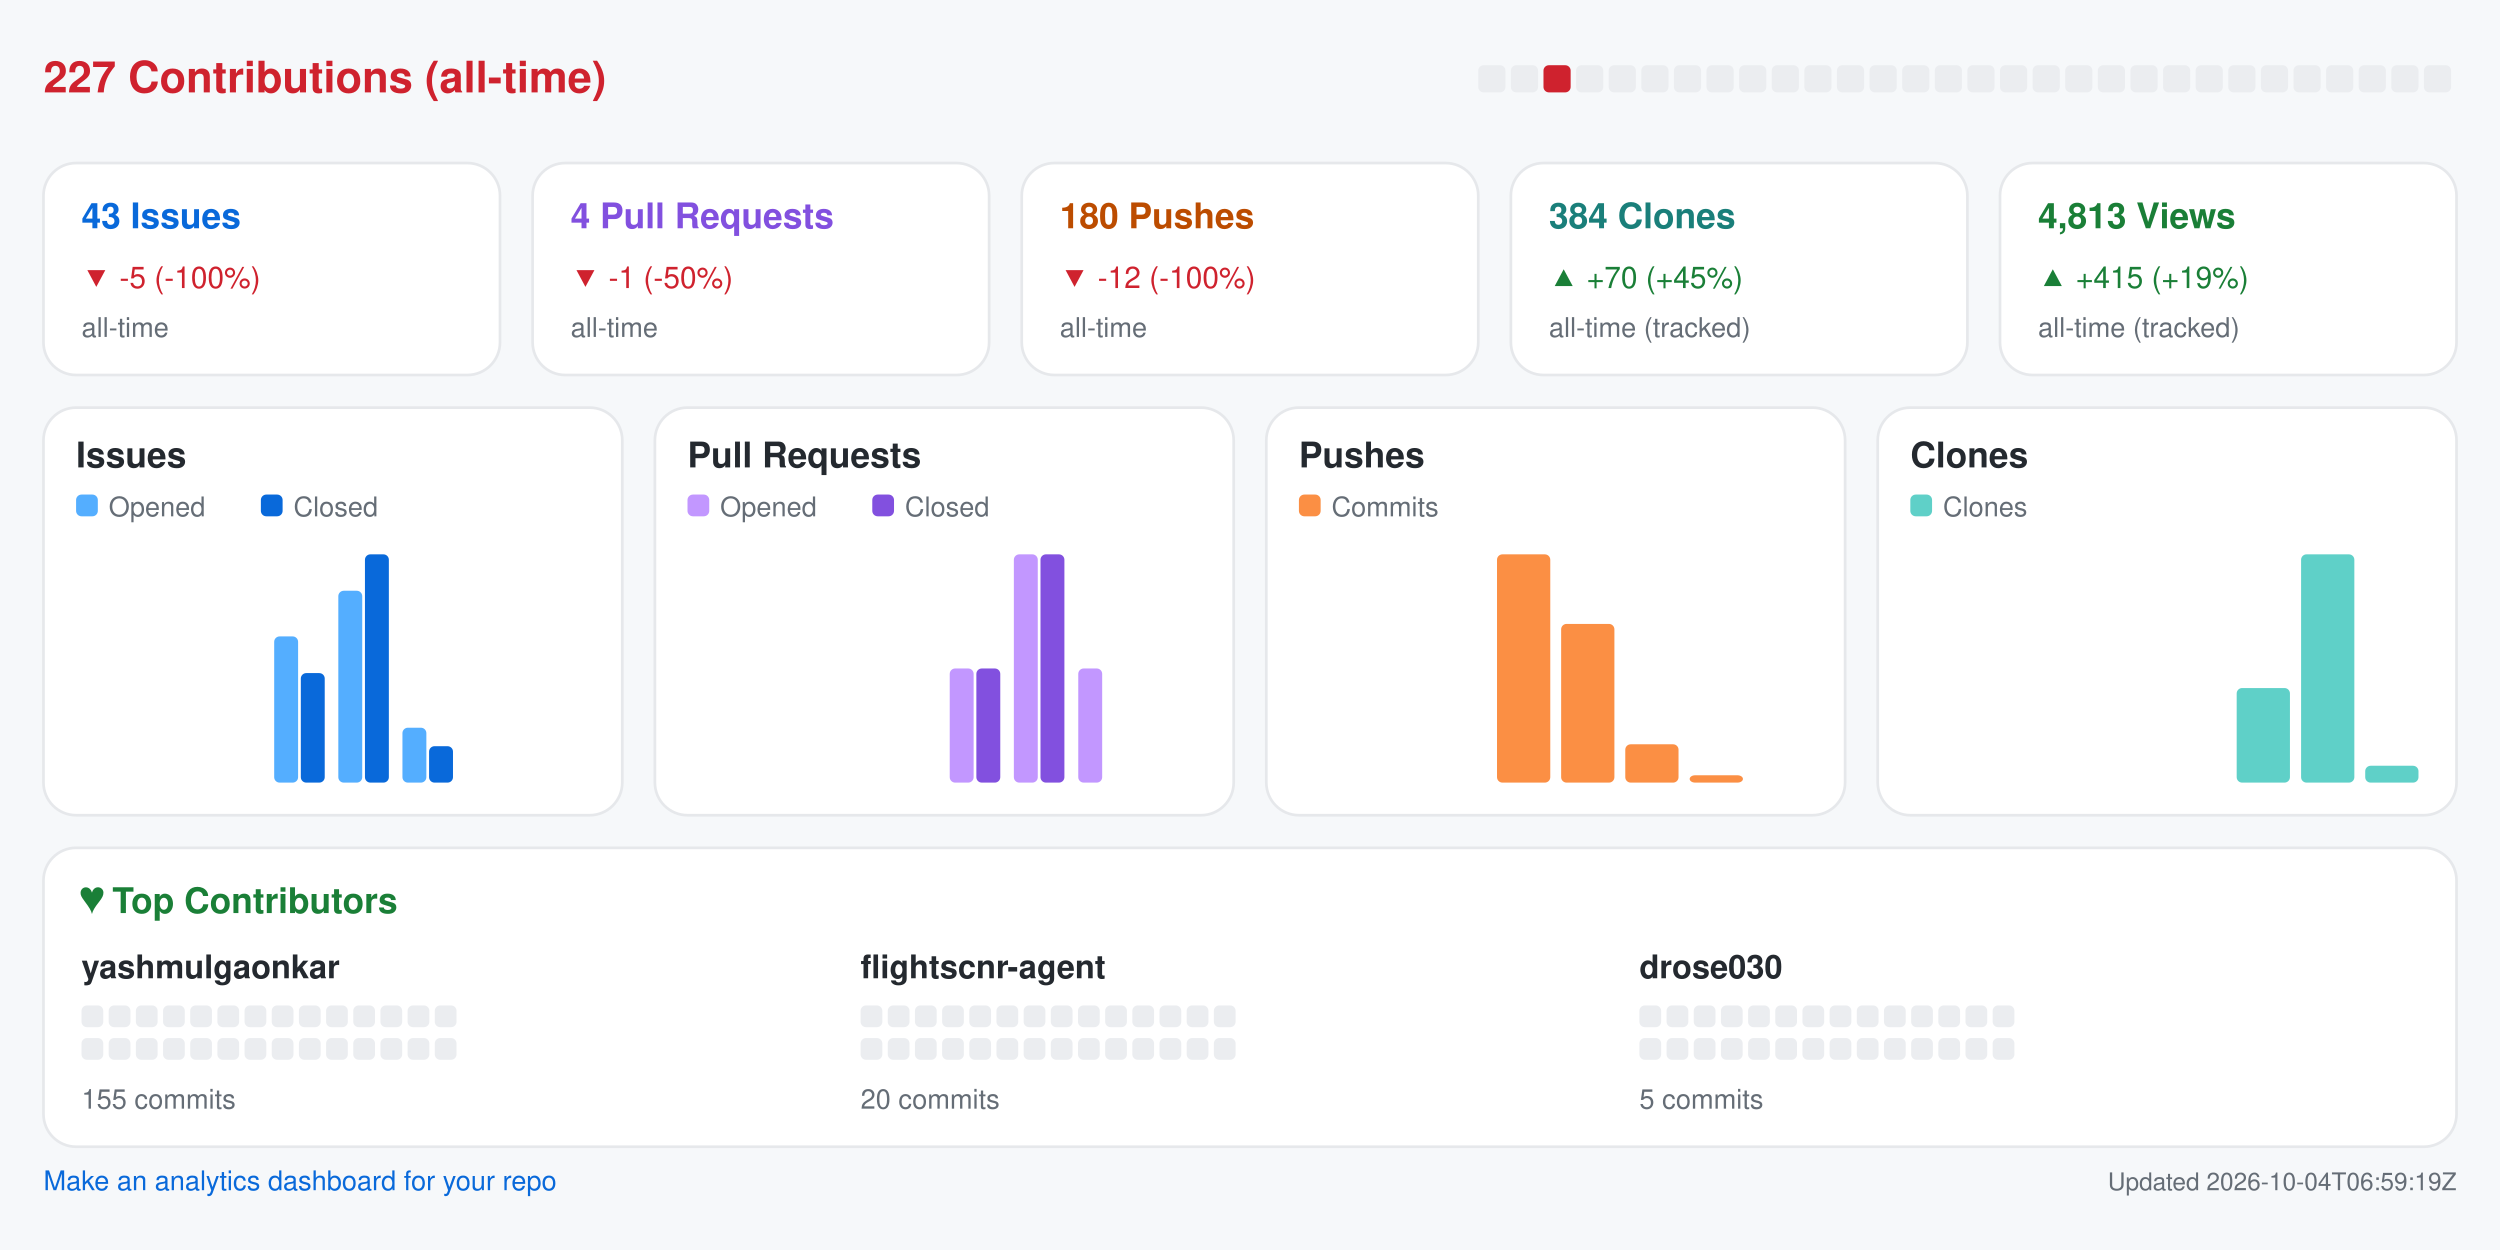
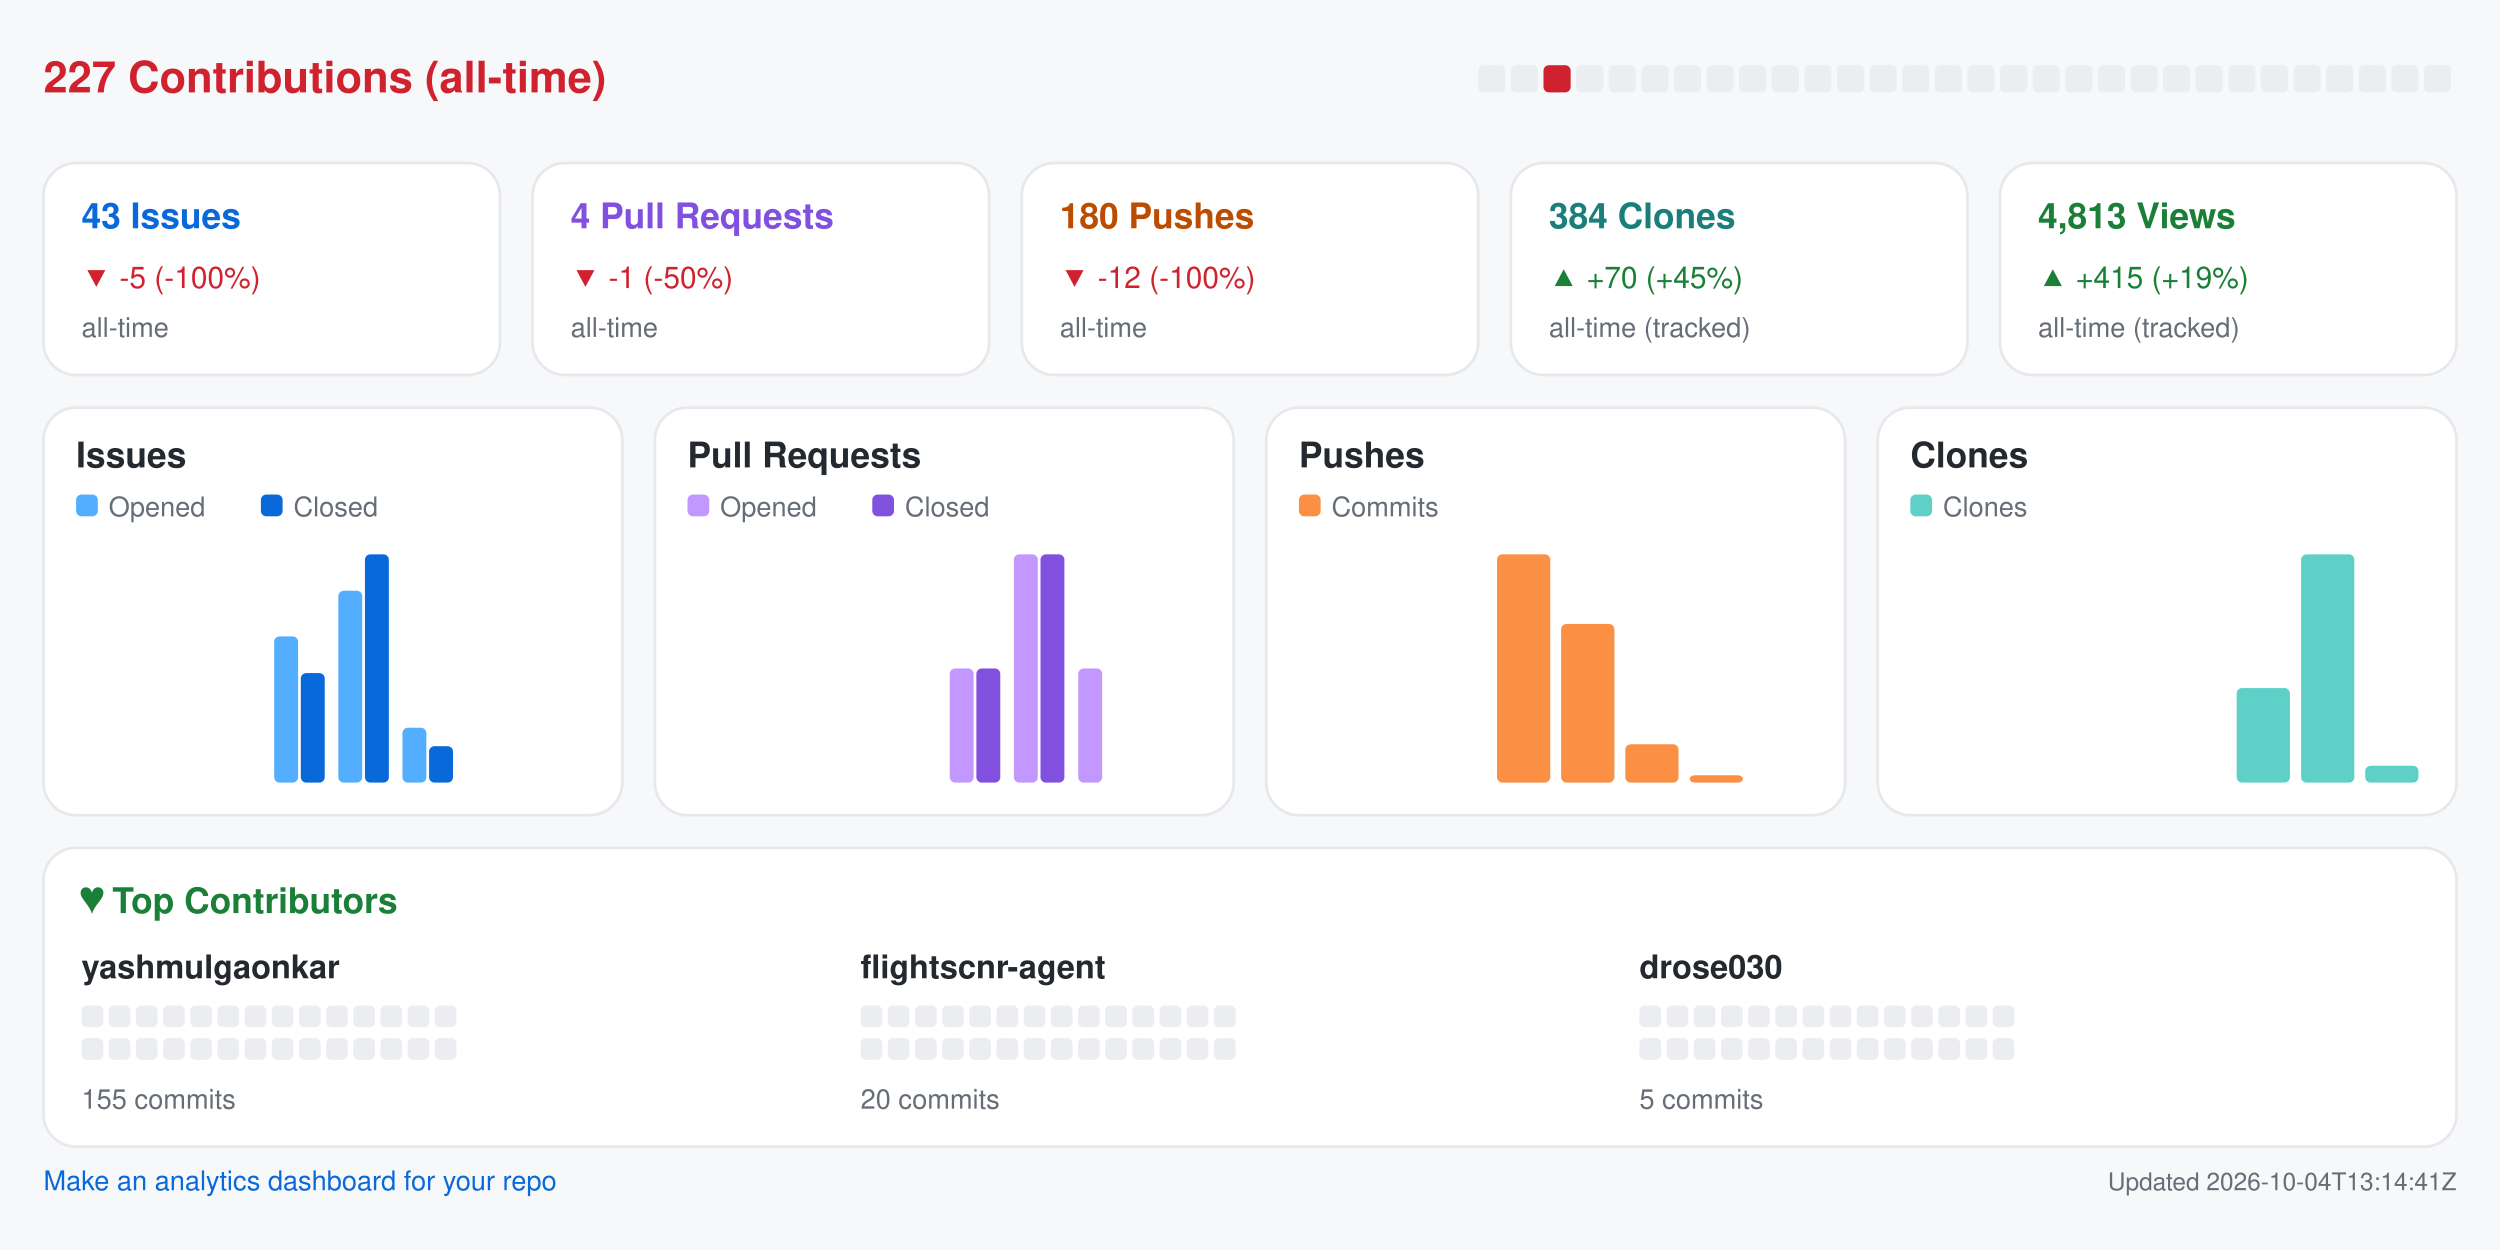
<svg xmlns="http://www.w3.org/2000/svg" width="920" height="460" viewBox="0 0 920 460" role="img" aria-label="Repository analytics for yashmulgaonkar/FlightScnr">
  <rect x="0.0" y="0.0" width="920.0" height="460.0" rx="0" fill="#f6f8fa" />
  <text x="16.0" y="34.0" fill="#cf222e" font-size="16" font-family="-apple-system,BlinkMacSystemFont,Segoe UI,Helvetica,Arial,sans-serif" font-weight="600" text-anchor="start">227 Contributions (all-time)</text>
  <rect x="544.0" y="24.0" width="10.0" height="10.0" rx="2" fill="#ebedf0" />
  <rect x="556.0" y="24.0" width="10.0" height="10.0" rx="2" fill="#ebedf0" />
  <rect x="568.0" y="24.0" width="10.0" height="10.0" rx="2" fill="#cf222e" />
  <rect x="580.0" y="24.0" width="10.0" height="10.0" rx="2" fill="#ebedf0" />
  <rect x="592.0" y="24.0" width="10.0" height="10.0" rx="2" fill="#ebedf0" />
  <rect x="604.0" y="24.0" width="10.0" height="10.0" rx="2" fill="#ebedf0" />
  <rect x="616.0" y="24.0" width="10.0" height="10.0" rx="2" fill="#ebedf0" />
  <rect x="628.0" y="24.0" width="10.0" height="10.0" rx="2" fill="#ebedf0" />
  <rect x="640.0" y="24.0" width="10.0" height="10.0" rx="2" fill="#ebedf0" />
  <rect x="652.0" y="24.0" width="10.0" height="10.0" rx="2" fill="#ebedf0" />
  <rect x="664.0" y="24.0" width="10.0" height="10.0" rx="2" fill="#ebedf0" />
  <rect x="676.0" y="24.0" width="10.0" height="10.0" rx="2" fill="#ebedf0" />
  <rect x="688.0" y="24.0" width="10.0" height="10.0" rx="2" fill="#ebedf0" />
  <rect x="700.0" y="24.0" width="10.0" height="10.0" rx="2" fill="#ebedf0" />
  <rect x="712.0" y="24.0" width="10.0" height="10.0" rx="2" fill="#ebedf0" />
  <rect x="724.0" y="24.0" width="10.0" height="10.0" rx="2" fill="#ebedf0" />
  <rect x="736.0" y="24.0" width="10.0" height="10.0" rx="2" fill="#ebedf0" />
  <rect x="748.0" y="24.0" width="10.0" height="10.0" rx="2" fill="#ebedf0" />
  <rect x="760.0" y="24.0" width="10.0" height="10.0" rx="2" fill="#ebedf0" />
  <rect x="772.0" y="24.0" width="10.0" height="10.0" rx="2" fill="#ebedf0" />
  <rect x="784.0" y="24.0" width="10.0" height="10.0" rx="2" fill="#ebedf0" />
  <rect x="796.0" y="24.0" width="10.0" height="10.0" rx="2" fill="#ebedf0" />
  <rect x="808.0" y="24.0" width="10.0" height="10.0" rx="2" fill="#ebedf0" />
  <rect x="820.0" y="24.0" width="10.0" height="10.0" rx="2" fill="#ebedf0" />
  <rect x="832.0" y="24.0" width="10.0" height="10.0" rx="2" fill="#ebedf0" />
  <rect x="844.0" y="24.0" width="10.0" height="10.0" rx="2" fill="#ebedf0" />
  <rect x="856.0" y="24.0" width="10.0" height="10.0" rx="2" fill="#ebedf0" />
  <rect x="868.0" y="24.0" width="10.0" height="10.0" rx="2" fill="#ebedf0" />
  <rect x="880.0" y="24.0" width="10.0" height="10.0" rx="2" fill="#ebedf0" />
  <rect x="892.0" y="24.0" width="10.0" height="10.0" rx="2" fill="#ebedf0" />
  <rect x="16.0" y="60.0" width="168.0" height="78.0" rx="12" fill="#ffffff" stroke="#e6e8eb" />
  <text x="30.0" y="84.0" fill="#0969da" font-size="13" font-family="-apple-system,BlinkMacSystemFont,Segoe UI,Helvetica,Arial,sans-serif" font-weight="600" text-anchor="start">43 Issues</text>
  <text x="30.0" y="106.0" fill="#cf222e" font-size="11" font-family="-apple-system,BlinkMacSystemFont,Segoe UI,Helvetica,Arial,sans-serif" font-weight="400" text-anchor="start">▼ -5 (-100%)</text>
  <text x="30.0" y="124.0" fill="#656d76" font-size="10" font-family="-apple-system,BlinkMacSystemFont,Segoe UI,Helvetica,Arial,sans-serif" font-weight="400" text-anchor="start">all-time</text>
  <rect x="196.0" y="60.0" width="168.0" height="78.0" rx="12" fill="#ffffff" stroke="#e6e8eb" />
  <text x="210.0" y="84.0" fill="#8250df" font-size="13" font-family="-apple-system,BlinkMacSystemFont,Segoe UI,Helvetica,Arial,sans-serif" font-weight="600" text-anchor="start">4 Pull Requests</text>
  <text x="210.0" y="106.0" fill="#cf222e" font-size="11" font-family="-apple-system,BlinkMacSystemFont,Segoe UI,Helvetica,Arial,sans-serif" font-weight="400" text-anchor="start">▼ -1 (-50%)</text>
  <text x="210.0" y="124.0" fill="#656d76" font-size="10" font-family="-apple-system,BlinkMacSystemFont,Segoe UI,Helvetica,Arial,sans-serif" font-weight="400" text-anchor="start">all-time</text>
  <rect x="376.0" y="60.0" width="168.0" height="78.0" rx="12" fill="#ffffff" stroke="#e6e8eb" />
  <text x="390.0" y="84.0" fill="#bc4c00" font-size="13" font-family="-apple-system,BlinkMacSystemFont,Segoe UI,Helvetica,Arial,sans-serif" font-weight="600" text-anchor="start">180 Pushes</text>
  <text x="390.0" y="106.0" fill="#cf222e" font-size="11" font-family="-apple-system,BlinkMacSystemFont,Segoe UI,Helvetica,Arial,sans-serif" font-weight="400" text-anchor="start">▼ -12 (-100%)</text>
  <text x="390.0" y="124.0" fill="#656d76" font-size="10" font-family="-apple-system,BlinkMacSystemFont,Segoe UI,Helvetica,Arial,sans-serif" font-weight="400" text-anchor="start">all-time</text>
  <rect x="556.0" y="60.0" width="168.0" height="78.0" rx="12" fill="#ffffff" stroke="#e6e8eb" />
  <text x="570.0" y="84.0" fill="#1a7f7a" font-size="13" font-family="-apple-system,BlinkMacSystemFont,Segoe UI,Helvetica,Arial,sans-serif" font-weight="600" text-anchor="start">384 Clones</text>
  <text x="570.0" y="106.0" fill="#1a7f37" font-size="11" font-family="-apple-system,BlinkMacSystemFont,Segoe UI,Helvetica,Arial,sans-serif" font-weight="400" text-anchor="start">▲ +70 (+45%)</text>
  <text x="570.0" y="124.0" fill="#656d76" font-size="10" font-family="-apple-system,BlinkMacSystemFont,Segoe UI,Helvetica,Arial,sans-serif" font-weight="400" text-anchor="start">all-time (tracked)</text>
  <rect x="736.0" y="60.0" width="168.0" height="78.0" rx="12" fill="#ffffff" stroke="#e6e8eb" />
  <text x="750.0" y="84.0" fill="#1a7f37" font-size="13" font-family="-apple-system,BlinkMacSystemFont,Segoe UI,Helvetica,Arial,sans-serif" font-weight="600" text-anchor="start">4,813 Views</text>
  <text x="750.0" y="106.0" fill="#1a7f37" font-size="11" font-family="-apple-system,BlinkMacSystemFont,Segoe UI,Helvetica,Arial,sans-serif" font-weight="400" text-anchor="start">▲ +415 (+19%)</text>
  <text x="750.0" y="124.0" fill="#656d76" font-size="10" font-family="-apple-system,BlinkMacSystemFont,Segoe UI,Helvetica,Arial,sans-serif" font-weight="400" text-anchor="start">all-time (tracked)</text>
  <rect x="16.0" y="150.0" width="213.0" height="150.0" rx="12" fill="#ffffff" stroke="#e6e8eb" />
  <text x="28.0" y="172.0" fill="#24292f" font-size="13" font-family="-apple-system,BlinkMacSystemFont,Segoe UI,Helvetica,Arial,sans-serif" font-weight="600" text-anchor="start">Issues</text>
  <rect x="28.0" y="182.0" width="8.0" height="8.0" rx="2" fill="#54aeff" />
  <text x="40.0" y="190.0" fill="#656d76" font-size="10" font-family="-apple-system,BlinkMacSystemFont,Segoe UI,Helvetica,Arial,sans-serif" font-weight="400" text-anchor="start">Opened</text>
  <rect x="96.0" y="182.0" width="8.0" height="8.0" rx="2" fill="#0969da" />
  <text x="108.0" y="190.0" fill="#656d76" font-size="10" font-family="-apple-system,BlinkMacSystemFont,Segoe UI,Helvetica,Arial,sans-serif" font-weight="400" text-anchor="start">Closed</text>
  <rect x="30.0" y="288.0" width="8.8" height="0.0" rx="2" fill="#54aeff" />
  <rect x="39.8" y="288.0" width="8.8" height="0.0" rx="2" fill="#0969da" />
  <rect x="53.6" y="288.0" width="8.8" height="0.0" rx="2" fill="#54aeff" />
  <rect x="63.4" y="288.0" width="8.8" height="0.0" rx="2" fill="#0969da" />
  <rect x="77.2" y="288.0" width="8.8" height="0.0" rx="2" fill="#54aeff" />
  <rect x="87.1" y="288.0" width="8.8" height="0.0" rx="2" fill="#0969da" />
  <rect x="100.9" y="234.2" width="8.8" height="53.8" rx="2" fill="#54aeff" />
  <rect x="110.7" y="247.7" width="8.8" height="40.3" rx="2" fill="#0969da" />
  <rect x="124.5" y="217.4" width="8.8" height="70.6" rx="2" fill="#54aeff" />
  <rect x="134.3" y="204.0" width="8.8" height="84.0" rx="2" fill="#0969da" />
  <rect x="148.1" y="267.8" width="8.8" height="20.2" rx="2" fill="#54aeff" />
  <rect x="157.9" y="274.6" width="8.8" height="13.4" rx="2" fill="#0969da" />
  <rect x="171.8" y="288.0" width="8.8" height="0.0" rx="2" fill="#54aeff" />
  <rect x="181.6" y="288.0" width="8.8" height="0.0" rx="2" fill="#0969da" />
  <rect x="195.4" y="288.0" width="8.8" height="0.0" rx="2" fill="#54aeff" />
  <rect x="205.2" y="288.0" width="8.8" height="0.0" rx="2" fill="#0969da" />
  <rect x="241.0" y="150.0" width="213.0" height="150.0" rx="12" fill="#ffffff" stroke="#e6e8eb" />
  <text x="253.0" y="172.0" fill="#24292f" font-size="13" font-family="-apple-system,BlinkMacSystemFont,Segoe UI,Helvetica,Arial,sans-serif" font-weight="600" text-anchor="start">Pull Requests</text>
  <rect x="253.0" y="182.0" width="8.0" height="8.0" rx="2" fill="#c297ff" />
  <text x="265.0" y="190.0" fill="#656d76" font-size="10" font-family="-apple-system,BlinkMacSystemFont,Segoe UI,Helvetica,Arial,sans-serif" font-weight="400" text-anchor="start">Opened</text>
  <rect x="321.0" y="182.0" width="8.0" height="8.0" rx="2" fill="#8250df" />
  <text x="333.0" y="190.0" fill="#656d76" font-size="10" font-family="-apple-system,BlinkMacSystemFont,Segoe UI,Helvetica,Arial,sans-serif" font-weight="400" text-anchor="start">Closed</text>
  <rect x="255.0" y="288.0" width="8.8" height="0.0" rx="2" fill="#c297ff" />
  <rect x="264.8" y="288.0" width="8.8" height="0.0" rx="2" fill="#8250df" />
  <rect x="278.6" y="288.0" width="8.8" height="0.0" rx="2" fill="#c297ff" />
  <rect x="288.4" y="288.0" width="8.8" height="0.0" rx="2" fill="#8250df" />
  <rect x="302.2" y="288.0" width="8.8" height="0.0" rx="2" fill="#c297ff" />
  <rect x="312.1" y="288.0" width="8.8" height="0.0" rx="2" fill="#8250df" />
  <rect x="325.9" y="288.0" width="8.8" height="0.0" rx="2" fill="#c297ff" />
  <rect x="335.7" y="288.0" width="8.8" height="0.0" rx="2" fill="#8250df" />
  <rect x="349.5" y="246.0" width="8.8" height="42.0" rx="2" fill="#c297ff" />
  <rect x="359.3" y="246.0" width="8.8" height="42.0" rx="2" fill="#8250df" />
  <rect x="373.1" y="204.0" width="8.8" height="84.0" rx="2" fill="#c297ff" />
  <rect x="382.9" y="204.0" width="8.8" height="84.0" rx="2" fill="#8250df" />
  <rect x="396.8" y="246.0" width="8.8" height="42.0" rx="2" fill="#c297ff" />
  <rect x="406.6" y="288.0" width="8.8" height="0.0" rx="2" fill="#8250df" />
  <rect x="420.4" y="288.0" width="8.8" height="0.0" rx="2" fill="#c297ff" />
  <rect x="430.2" y="288.0" width="8.8" height="0.0" rx="2" fill="#8250df" />
  <rect x="466.0" y="150.0" width="213.0" height="150.0" rx="12" fill="#ffffff" stroke="#e6e8eb" />
  <text x="478.0" y="172.0" fill="#24292f" font-size="13" font-family="-apple-system,BlinkMacSystemFont,Segoe UI,Helvetica,Arial,sans-serif" font-weight="600" text-anchor="start">Pushes</text>
  <rect x="478.0" y="182.0" width="8.0" height="8.0" rx="2" fill="#fb8f44" />
  <text x="490.0" y="190.0" fill="#656d76" font-size="10" font-family="-apple-system,BlinkMacSystemFont,Segoe UI,Helvetica,Arial,sans-serif" font-weight="400" text-anchor="start">Commits</text>
  <rect x="480.0" y="288.0" width="19.6" height="0.0" rx="2" fill="#fb8f44" />
  <rect x="503.6" y="288.0" width="19.6" height="0.0" rx="2" fill="#fb8f44" />
  <rect x="527.2" y="288.0" width="19.6" height="0.0" rx="2" fill="#fb8f44" />
  <rect x="550.9" y="204.0" width="19.6" height="84.0" rx="2" fill="#fb8f44" />
  <rect x="574.5" y="229.6" width="19.6" height="58.4" rx="2" fill="#fb8f44" />
  <rect x="598.1" y="273.9" width="19.6" height="14.1" rx="2" fill="#fb8f44" />
  <rect x="621.8" y="285.3" width="19.6" height="2.7" rx="2" fill="#fb8f44" />
  <rect x="645.4" y="288.0" width="19.6" height="0.0" rx="2" fill="#fb8f44" />
  <rect x="691.0" y="150.0" width="213.0" height="150.0" rx="12" fill="#ffffff" stroke="#e6e8eb" />
  <text x="703.0" y="172.0" fill="#24292f" font-size="13" font-family="-apple-system,BlinkMacSystemFont,Segoe UI,Helvetica,Arial,sans-serif" font-weight="600" text-anchor="start">Clones</text>
  <rect x="703.0" y="182.0" width="8.0" height="8.0" rx="2" fill="#5fd0c8" />
  <text x="715.0" y="190.0" fill="#656d76" font-size="10" font-family="-apple-system,BlinkMacSystemFont,Segoe UI,Helvetica,Arial,sans-serif" font-weight="400" text-anchor="start">Clones</text>
  <rect x="705.0" y="288.0" width="19.6" height="0.0" rx="2" fill="#5fd0c8" />
  <rect x="728.6" y="288.0" width="19.6" height="0.0" rx="2" fill="#5fd0c8" />
  <rect x="752.2" y="288.0" width="19.6" height="0.0" rx="2" fill="#5fd0c8" />
  <rect x="775.9" y="288.0" width="19.6" height="0.0" rx="2" fill="#5fd0c8" />
  <rect x="799.5" y="288.0" width="19.6" height="0.0" rx="2" fill="#5fd0c8" />
  <rect x="823.1" y="253.2" width="19.6" height="34.8" rx="2" fill="#5fd0c8" />
  <rect x="846.8" y="204.0" width="19.6" height="84.0" rx="2" fill="#5fd0c8" />
  <rect x="870.4" y="281.8" width="19.6" height="6.2" rx="2" fill="#5fd0c8" />
  <rect x="16.0" y="312.0" width="888.0" height="110.0" rx="12" fill="#ffffff" stroke="#e6e8eb" />
  <text x="30.0" y="336.0" fill="#1a7f37" font-size="13" font-family="-apple-system,BlinkMacSystemFont,Segoe UI,Helvetica,Arial,sans-serif" font-weight="600" text-anchor="start">♥  Top Contributors</text>
  <text x="30.0" y="360.0" fill="#24292f" font-size="12" font-family="-apple-system,BlinkMacSystemFont,Segoe UI,Helvetica,Arial,sans-serif" font-weight="600" text-anchor="start">yashmulgaonkar</text>
  <rect x="30.0" y="370.0" width="8.0" height="8.0" rx="2" fill="#ebedf0" />
  <rect x="40.0" y="370.0" width="8.0" height="8.0" rx="2" fill="#ebedf0" />
  <rect x="50.0" y="370.0" width="8.0" height="8.0" rx="2" fill="#ebedf0" />
  <rect x="60.0" y="370.0" width="8.0" height="8.0" rx="2" fill="#ebedf0" />
  <rect x="70.0" y="370.0" width="8.0" height="8.0" rx="2" fill="#ebedf0" />
  <rect x="80.0" y="370.0" width="8.0" height="8.0" rx="2" fill="#ebedf0" />
  <rect x="90.0" y="370.0" width="8.0" height="8.0" rx="2" fill="#ebedf0" />
  <rect x="100.0" y="370.0" width="8.0" height="8.0" rx="2" fill="#ebedf0" />
  <rect x="110.0" y="370.0" width="8.0" height="8.0" rx="2" fill="#ebedf0" />
  <rect x="120.0" y="370.0" width="8.0" height="8.0" rx="2" fill="#ebedf0" />
  <rect x="130.0" y="370.0" width="8.0" height="8.0" rx="2" fill="#ebedf0" />
  <rect x="140.0" y="370.0" width="8.0" height="8.0" rx="2" fill="#ebedf0" />
  <rect x="150.0" y="370.0" width="8.0" height="8.0" rx="2" fill="#ebedf0" />
  <rect x="160.0" y="370.0" width="8.0" height="8.0" rx="2" fill="#ebedf0" />
  <rect x="30.0" y="382.0" width="8.0" height="8.0" rx="2" fill="#ebedf0" />
  <rect x="40.0" y="382.0" width="8.0" height="8.0" rx="2" fill="#ebedf0" />
  <rect x="50.0" y="382.0" width="8.0" height="8.0" rx="2" fill="#ebedf0" />
  <rect x="60.0" y="382.0" width="8.0" height="8.0" rx="2" fill="#ebedf0" />
  <rect x="70.0" y="382.0" width="8.0" height="8.0" rx="2" fill="#ebedf0" />
  <rect x="80.0" y="382.0" width="8.0" height="8.0" rx="2" fill="#ebedf0" />
  <rect x="90.0" y="382.0" width="8.0" height="8.0" rx="2" fill="#ebedf0" />
  <rect x="100.0" y="382.0" width="8.0" height="8.0" rx="2" fill="#ebedf0" />
  <rect x="110.0" y="382.0" width="8.0" height="8.0" rx="2" fill="#ebedf0" />
  <rect x="120.0" y="382.0" width="8.0" height="8.0" rx="2" fill="#ebedf0" />
  <rect x="130.0" y="382.0" width="8.0" height="8.0" rx="2" fill="#ebedf0" />
  <rect x="140.0" y="382.0" width="8.0" height="8.0" rx="2" fill="#ebedf0" />
  <rect x="150.0" y="382.0" width="8.0" height="8.0" rx="2" fill="#ebedf0" />
  <rect x="160.0" y="382.0" width="8.0" height="8.0" rx="2" fill="#ebedf0" />
  <text x="30.0" y="408.0" fill="#656d76" font-size="10" font-family="-apple-system,BlinkMacSystemFont,Segoe UI,Helvetica,Arial,sans-serif" font-weight="400" text-anchor="start">155 commits</text>
  <text x="316.7" y="360.0" fill="#24292f" font-size="12" font-family="-apple-system,BlinkMacSystemFont,Segoe UI,Helvetica,Arial,sans-serif" font-weight="600" text-anchor="start">flightscnr-agent</text>
  <rect x="316.7" y="370.0" width="8.0" height="8.0" rx="2" fill="#ebedf0" />
  <rect x="326.7" y="370.0" width="8.0" height="8.0" rx="2" fill="#ebedf0" />
  <rect x="336.7" y="370.0" width="8.0" height="8.0" rx="2" fill="#ebedf0" />
  <rect x="346.7" y="370.0" width="8.0" height="8.0" rx="2" fill="#ebedf0" />
  <rect x="356.7" y="370.0" width="8.0" height="8.0" rx="2" fill="#ebedf0" />
  <rect x="366.7" y="370.0" width="8.0" height="8.0" rx="2" fill="#ebedf0" />
  <rect x="376.7" y="370.0" width="8.0" height="8.0" rx="2" fill="#ebedf0" />
  <rect x="386.7" y="370.0" width="8.0" height="8.0" rx="2" fill="#ebedf0" />
  <rect x="396.7" y="370.0" width="8.0" height="8.0" rx="2" fill="#ebedf0" />
  <rect x="406.7" y="370.0" width="8.0" height="8.0" rx="2" fill="#ebedf0" />
  <rect x="416.7" y="370.0" width="8.0" height="8.0" rx="2" fill="#ebedf0" />
  <rect x="426.7" y="370.0" width="8.0" height="8.0" rx="2" fill="#ebedf0" />
  <rect x="436.7" y="370.0" width="8.0" height="8.0" rx="2" fill="#ebedf0" />
  <rect x="446.7" y="370.0" width="8.0" height="8.0" rx="2" fill="#ebedf0" />
  <rect x="316.7" y="382.0" width="8.0" height="8.0" rx="2" fill="#ebedf0" />
  <rect x="326.7" y="382.0" width="8.0" height="8.0" rx="2" fill="#ebedf0" />
  <rect x="336.7" y="382.0" width="8.0" height="8.0" rx="2" fill="#ebedf0" />
  <rect x="346.7" y="382.0" width="8.0" height="8.0" rx="2" fill="#ebedf0" />
  <rect x="356.7" y="382.0" width="8.0" height="8.0" rx="2" fill="#ebedf0" />
  <rect x="366.7" y="382.0" width="8.0" height="8.0" rx="2" fill="#ebedf0" />
  <rect x="376.7" y="382.0" width="8.0" height="8.0" rx="2" fill="#ebedf0" />
  <rect x="386.7" y="382.0" width="8.0" height="8.0" rx="2" fill="#ebedf0" />
  <rect x="396.7" y="382.0" width="8.0" height="8.0" rx="2" fill="#ebedf0" />
  <rect x="406.7" y="382.0" width="8.0" height="8.0" rx="2" fill="#ebedf0" />
  <rect x="416.7" y="382.0" width="8.0" height="8.0" rx="2" fill="#ebedf0" />
  <rect x="426.7" y="382.0" width="8.0" height="8.0" rx="2" fill="#ebedf0" />
  <rect x="436.7" y="382.0" width="8.0" height="8.0" rx="2" fill="#ebedf0" />
  <rect x="446.7" y="382.0" width="8.0" height="8.0" rx="2" fill="#ebedf0" />
  <text x="316.7" y="408.0" fill="#656d76" font-size="10" font-family="-apple-system,BlinkMacSystemFont,Segoe UI,Helvetica,Arial,sans-serif" font-weight="400" text-anchor="start">20 commits</text>
  <text x="603.3" y="360.0" fill="#24292f" font-size="12" font-family="-apple-system,BlinkMacSystemFont,Segoe UI,Helvetica,Arial,sans-serif" font-weight="600" text-anchor="start">drose030</text>
  <rect x="603.3" y="370.0" width="8.0" height="8.0" rx="2" fill="#ebedf0" />
  <rect x="613.3" y="370.0" width="8.0" height="8.0" rx="2" fill="#ebedf0" />
  <rect x="623.3" y="370.0" width="8.0" height="8.0" rx="2" fill="#ebedf0" />
  <rect x="633.3" y="370.0" width="8.0" height="8.0" rx="2" fill="#ebedf0" />
  <rect x="643.3" y="370.0" width="8.0" height="8.0" rx="2" fill="#ebedf0" />
  <rect x="653.3" y="370.0" width="8.0" height="8.0" rx="2" fill="#ebedf0" />
  <rect x="663.3" y="370.0" width="8.0" height="8.0" rx="2" fill="#ebedf0" />
  <rect x="673.3" y="370.0" width="8.0" height="8.0" rx="2" fill="#ebedf0" />
  <rect x="683.3" y="370.0" width="8.0" height="8.0" rx="2" fill="#ebedf0" />
  <rect x="693.3" y="370.0" width="8.0" height="8.0" rx="2" fill="#ebedf0" />
  <rect x="703.3" y="370.0" width="8.0" height="8.0" rx="2" fill="#ebedf0" />
  <rect x="713.3" y="370.0" width="8.0" height="8.0" rx="2" fill="#ebedf0" />
  <rect x="723.3" y="370.0" width="8.0" height="8.0" rx="2" fill="#ebedf0" />
  <rect x="733.3" y="370.0" width="8.0" height="8.0" rx="2" fill="#ebedf0" />
  <rect x="603.3" y="382.0" width="8.0" height="8.0" rx="2" fill="#ebedf0" />
  <rect x="613.3" y="382.0" width="8.0" height="8.0" rx="2" fill="#ebedf0" />
  <rect x="623.3" y="382.0" width="8.0" height="8.0" rx="2" fill="#ebedf0" />
  <rect x="633.3" y="382.0" width="8.0" height="8.0" rx="2" fill="#ebedf0" />
  <rect x="643.3" y="382.0" width="8.0" height="8.0" rx="2" fill="#ebedf0" />
  <rect x="653.3" y="382.0" width="8.0" height="8.0" rx="2" fill="#ebedf0" />
  <rect x="663.3" y="382.0" width="8.0" height="8.0" rx="2" fill="#ebedf0" />
  <rect x="673.3" y="382.0" width="8.0" height="8.0" rx="2" fill="#ebedf0" />
  <rect x="683.3" y="382.0" width="8.0" height="8.0" rx="2" fill="#ebedf0" />
  <rect x="693.3" y="382.0" width="8.0" height="8.0" rx="2" fill="#ebedf0" />
  <rect x="703.3" y="382.0" width="8.0" height="8.0" rx="2" fill="#ebedf0" />
  <rect x="713.3" y="382.0" width="8.0" height="8.0" rx="2" fill="#ebedf0" />
  <rect x="723.3" y="382.0" width="8.0" height="8.0" rx="2" fill="#ebedf0" />
  <rect x="733.3" y="382.0" width="8.0" height="8.0" rx="2" fill="#ebedf0" />
  <text x="603.3" y="408.0" fill="#656d76" font-size="10" font-family="-apple-system,BlinkMacSystemFont,Segoe UI,Helvetica,Arial,sans-serif" font-weight="400" text-anchor="start">5 commits</text>
  <a href="https://github.com/yashmulgaonkar/repo-analytics" target="_blank" rel="noopener noreferrer">
    <text x="16.0" y="438.0" fill="#0969da" font-size="10" font-family="-apple-system,BlinkMacSystemFont,Segoe UI,Helvetica,Arial,sans-serif" font-weight="400" text-anchor="start">Make an analytics dashboard for your repo</text>
  </a>
-   <text x="904.0" y="438.0" fill="#656d76" font-size="9" font-family="-apple-system,BlinkMacSystemFont,Segoe UI,Helvetica,Arial,sans-serif" font-weight="400" text-anchor="end">Updated 2026-10-04T06:59:19Z</text>
+   <text x="904.0" y="438.0" fill="#656d76" font-size="9" font-family="-apple-system,BlinkMacSystemFont,Segoe UI,Helvetica,Arial,sans-serif" font-weight="400" text-anchor="end">Updated 2026-10-04T13:14:41Z</text>
</svg>
